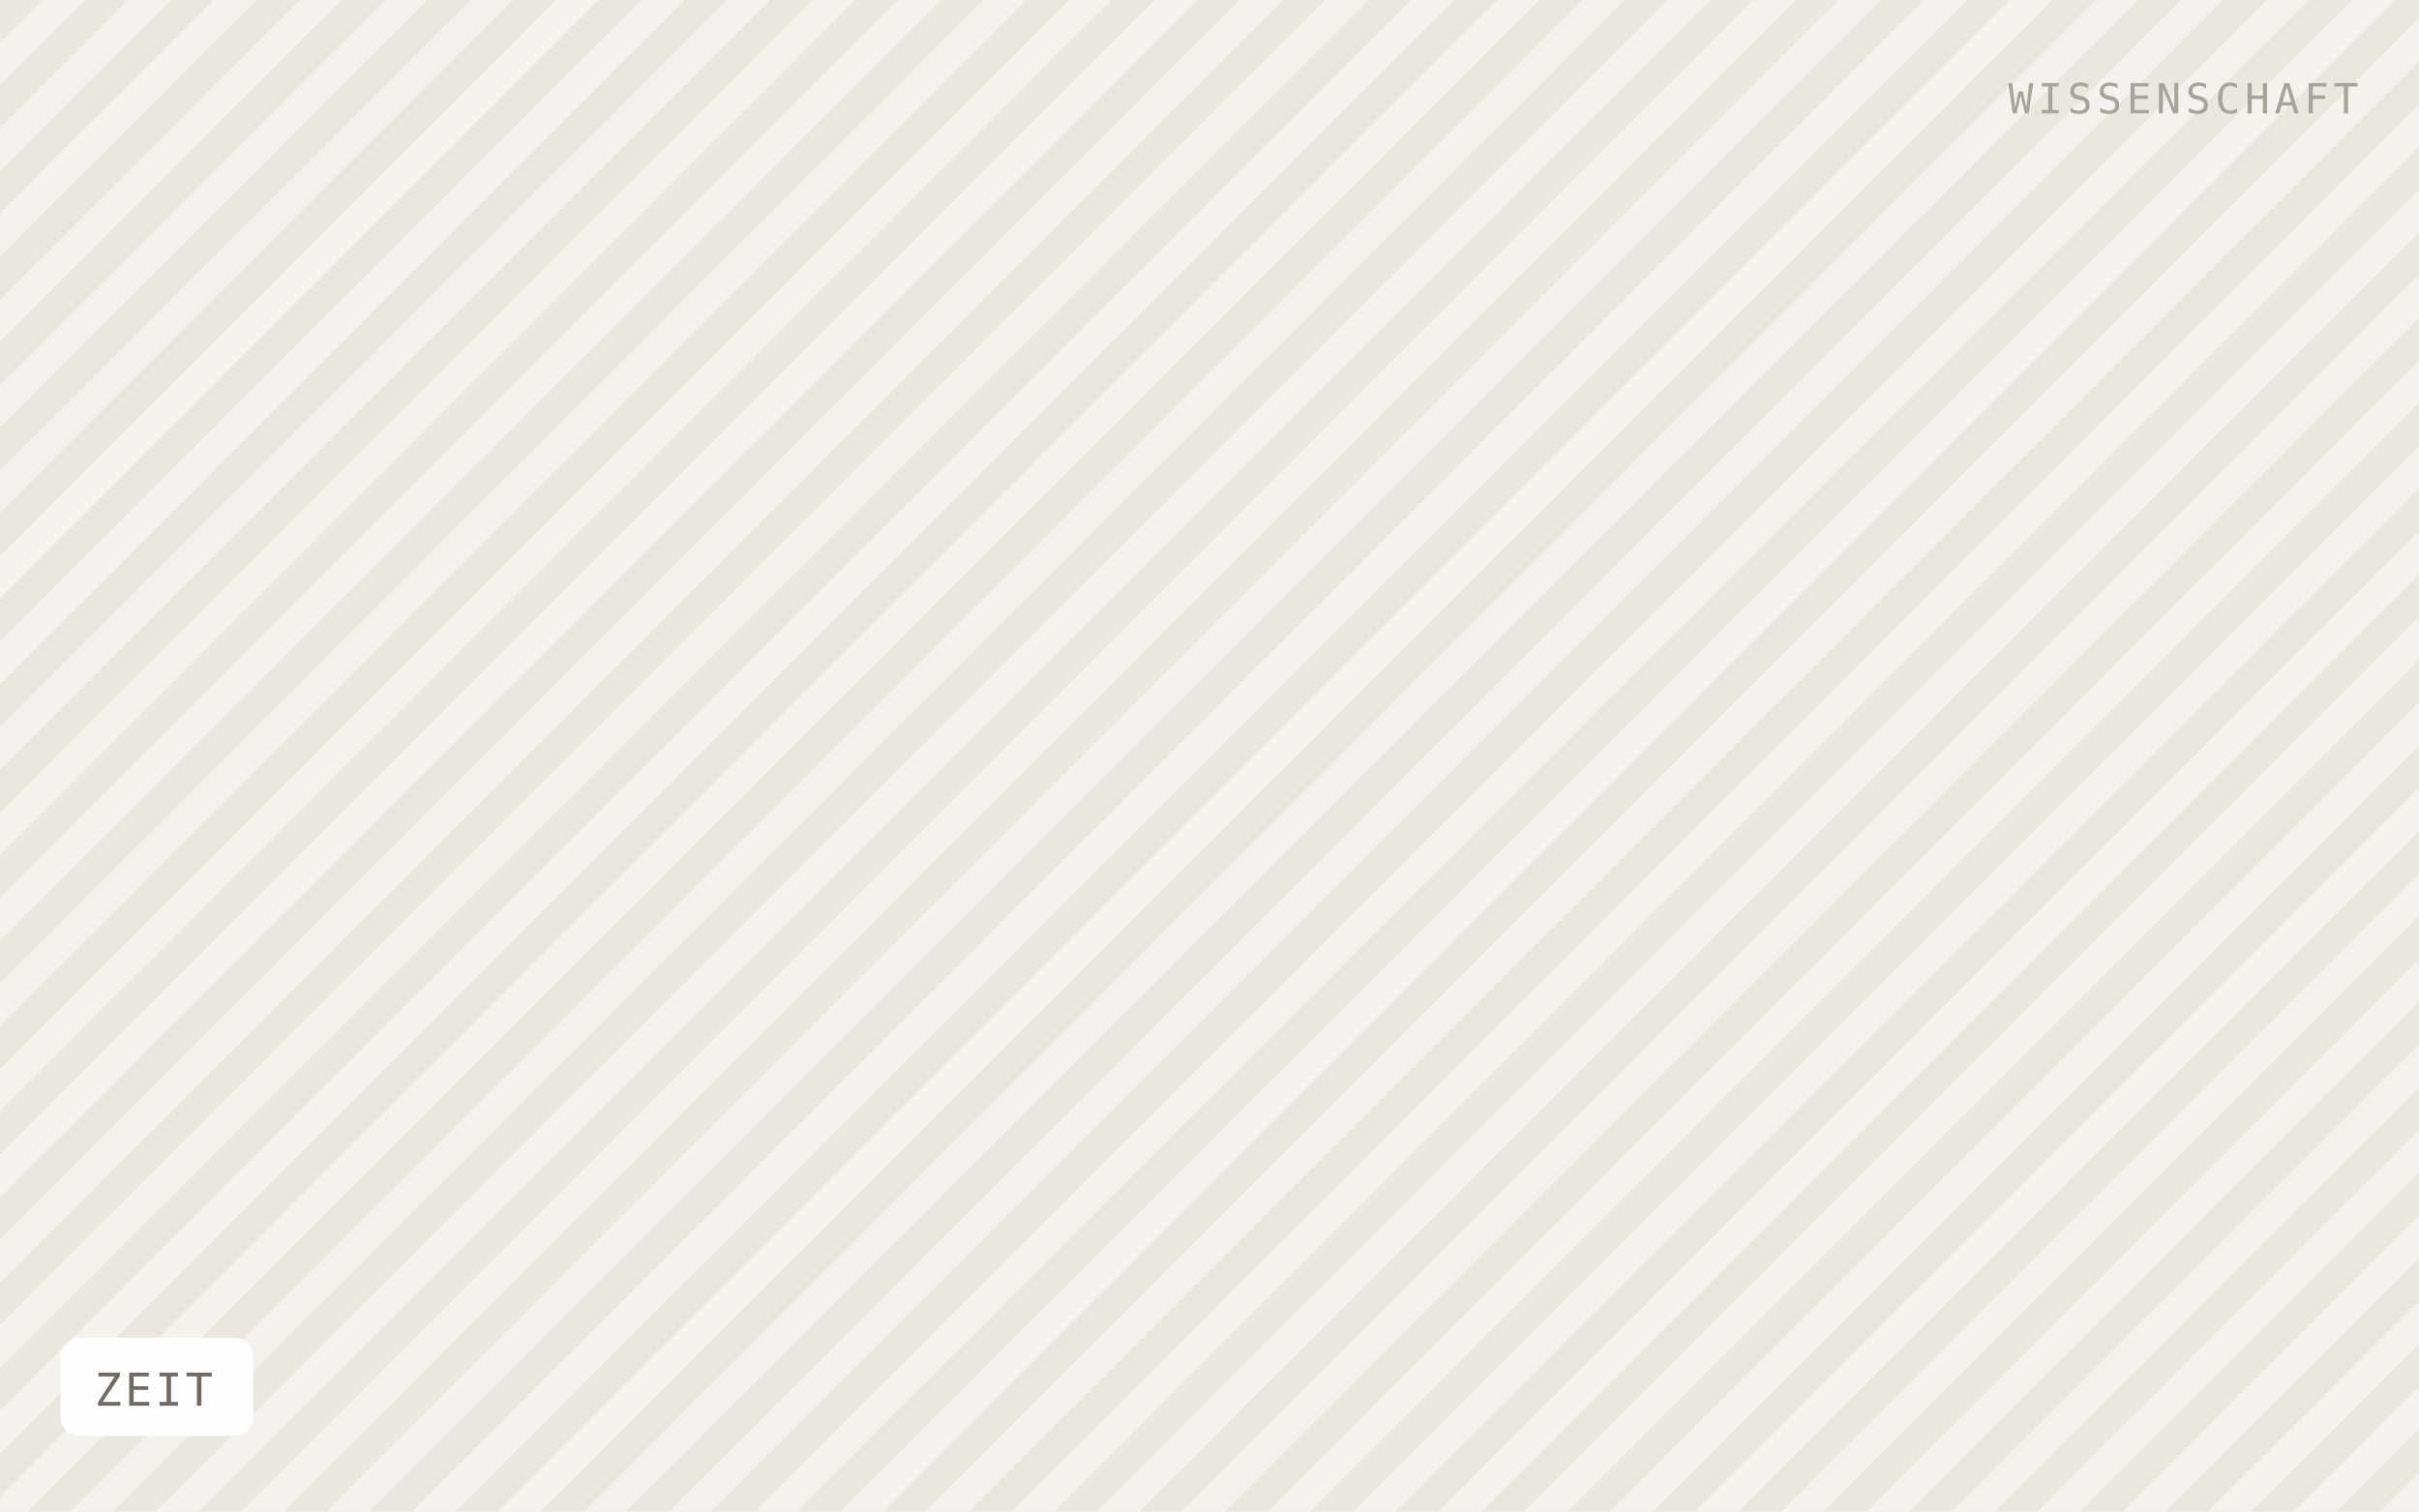
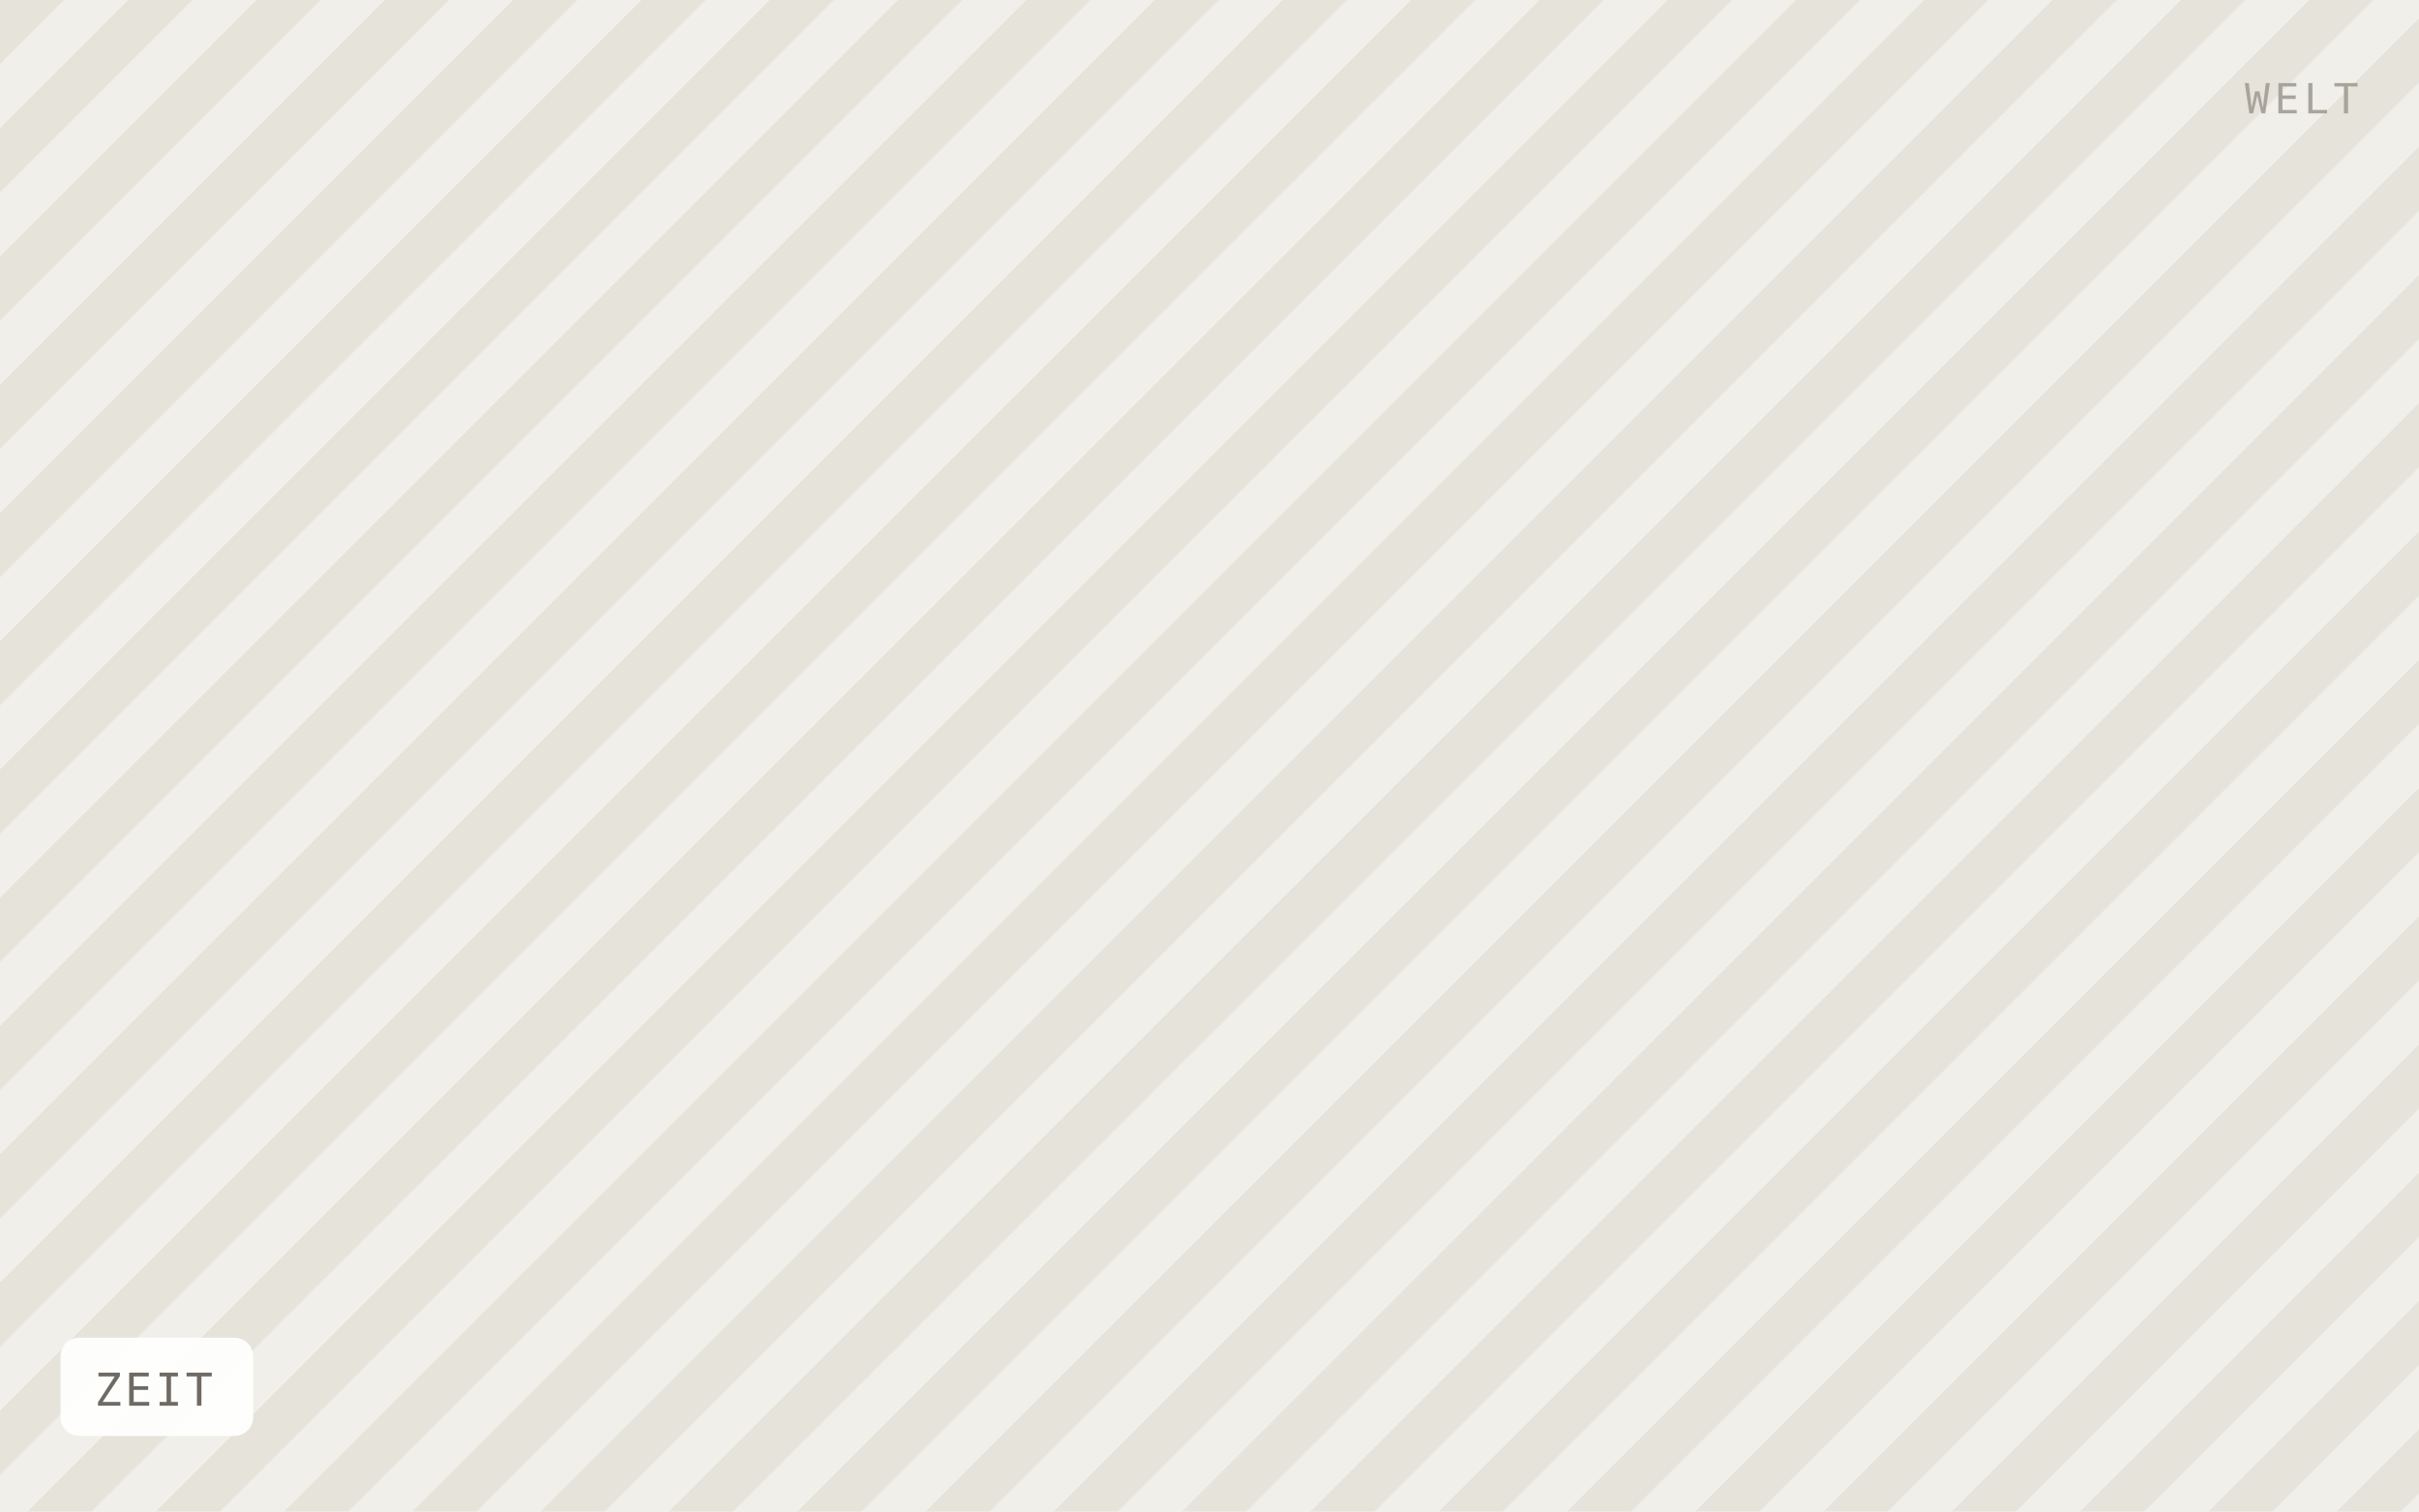
<svg xmlns="http://www.w3.org/2000/svg" viewBox="0 0 640 400" width="640" height="400" role="img" aria-label="ZEIT">
  <defs>
-     <pattern id="h" width="16" height="16" patternTransform="rotate(45)" patternUnits="userSpaceOnUse">
-       <rect width="16" height="16" fill="#f4f2ee" />
-       <rect width="8" height="16" fill="#eae7e1" />
+     <pattern id="h" width="24" height="24" patternTransform="rotate(45)" patternUnits="userSpaceOnUse">
+       <rect width="24" height="24" fill="#f1efe9" />
+       <rect width="12" height="24" fill="#e6e3db" />
    </pattern>
  </defs>
  <rect width="640" height="400" fill="url(#h)" />
  <rect x="16" y="354" width="51" height="26" rx="5" fill="#ffffff" fill-opacity="0.92" />
  <text x="25" y="372" font-family="IBM Plex Mono, Menlo, monospace" font-size="12" letter-spacing="0.8" fill="#6f6b64">ZEIT</text>
-   <text x="624" y="30" text-anchor="end" font-family="IBM Plex Mono, Menlo, monospace" font-size="11" letter-spacing="1.2" fill="#a8a49c">WISSENSCHAFT</text>
+   <text x="624" y="30" text-anchor="end" font-family="IBM Plex Mono, Menlo, monospace" font-size="11" letter-spacing="1.2" fill="#a8a49c">WELT</text>
</svg>
